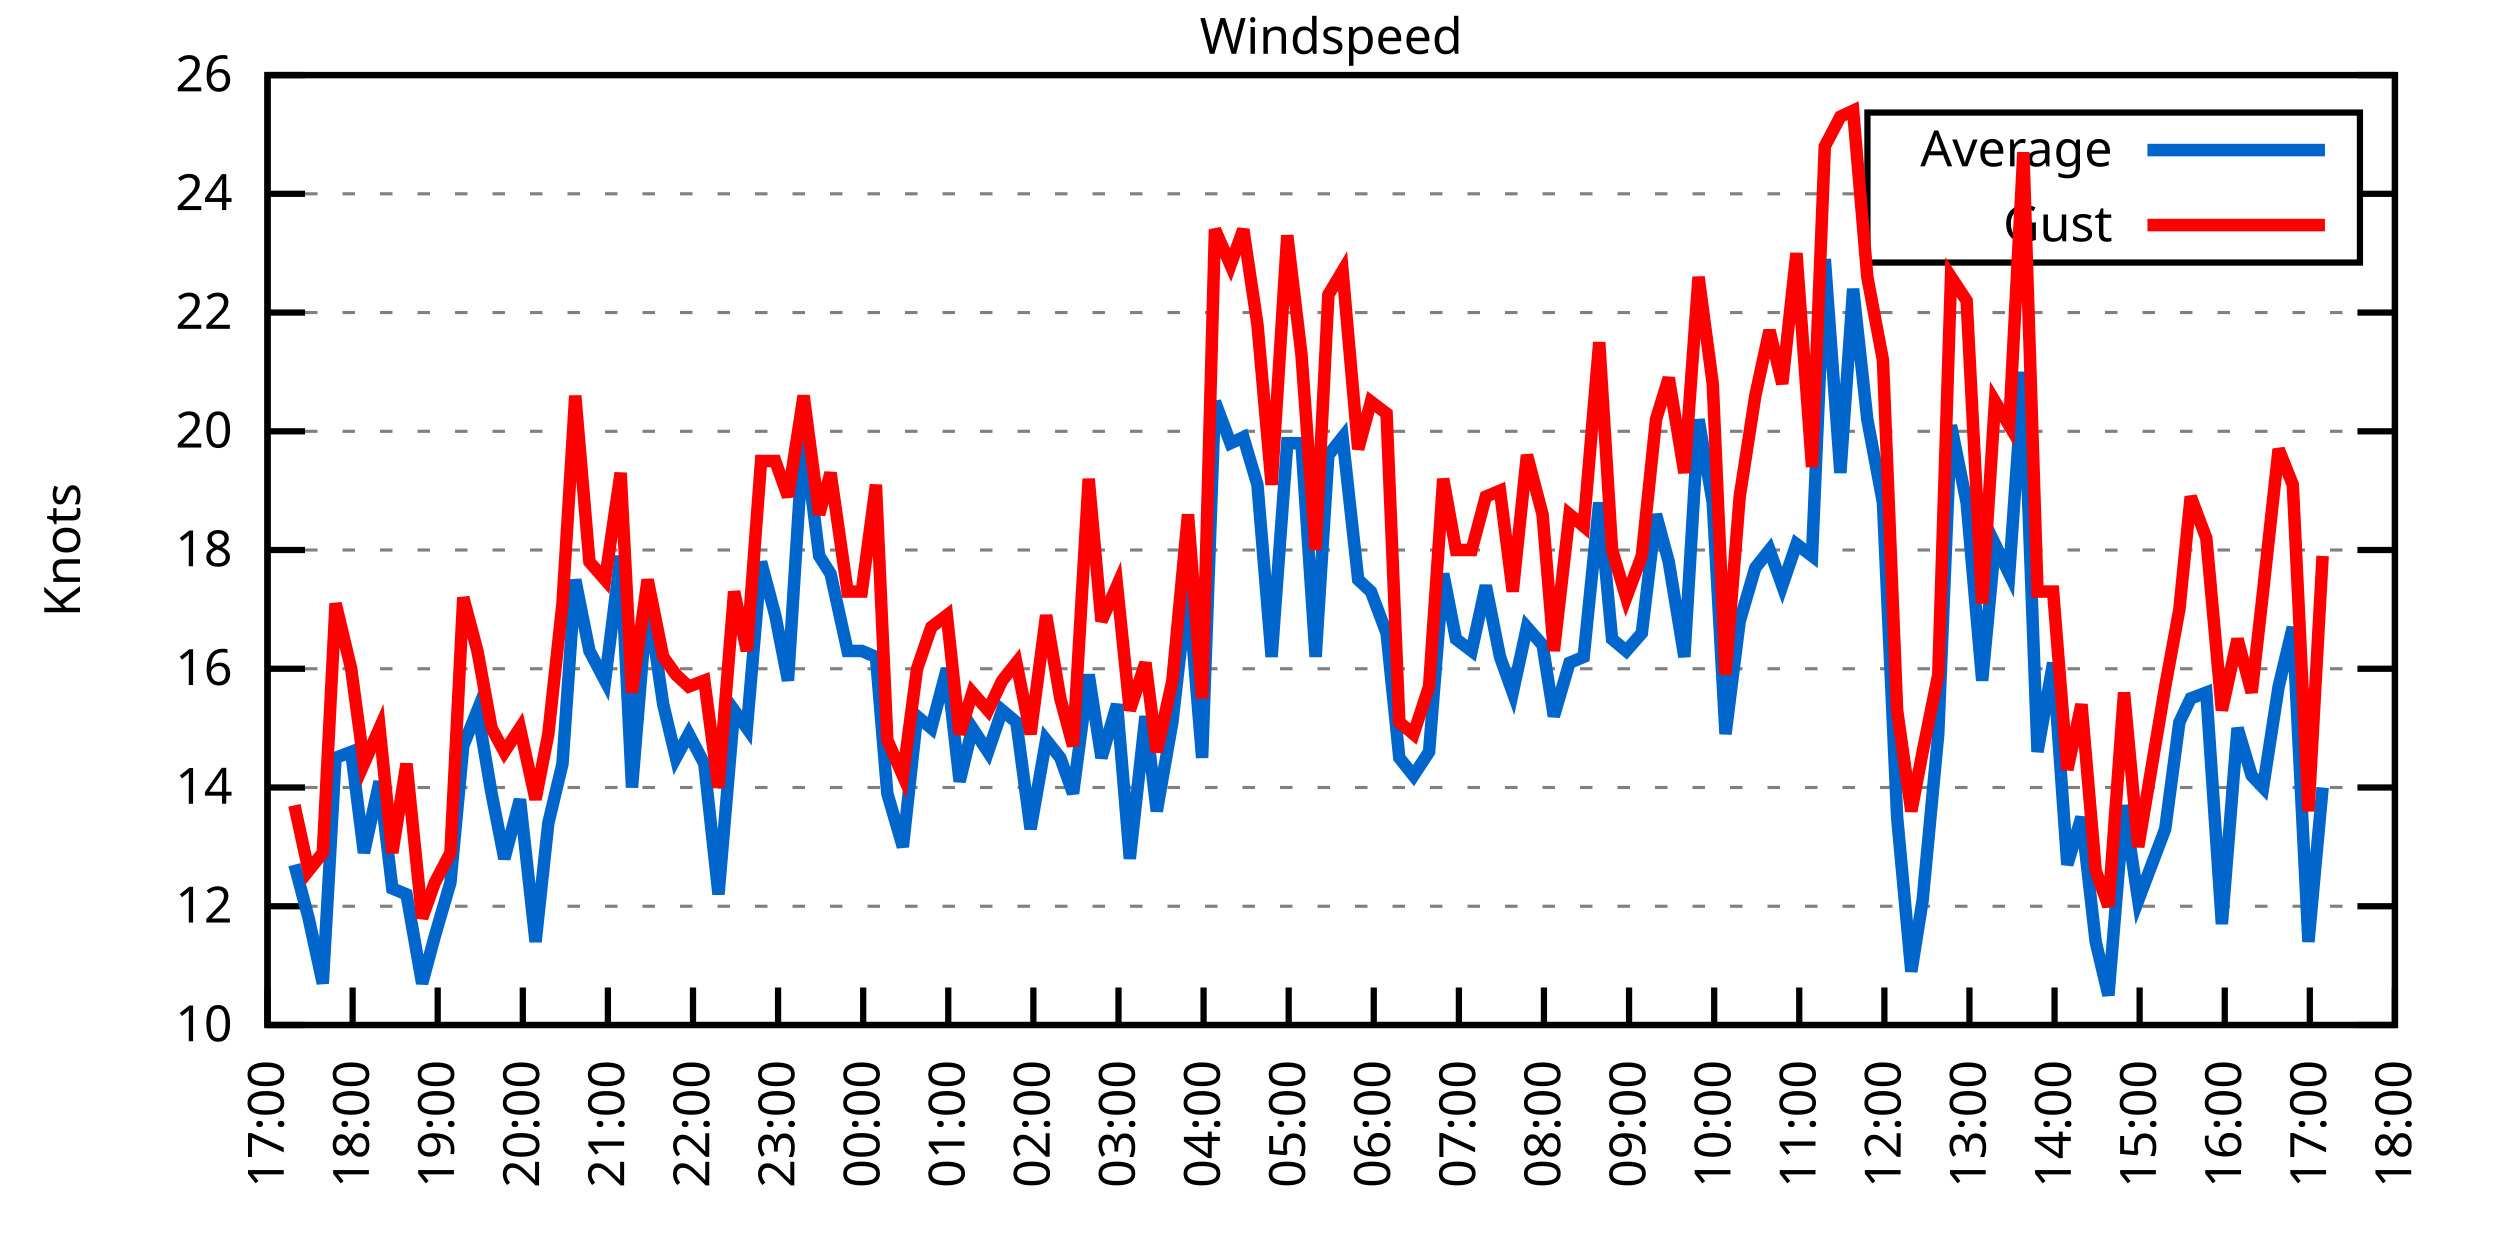
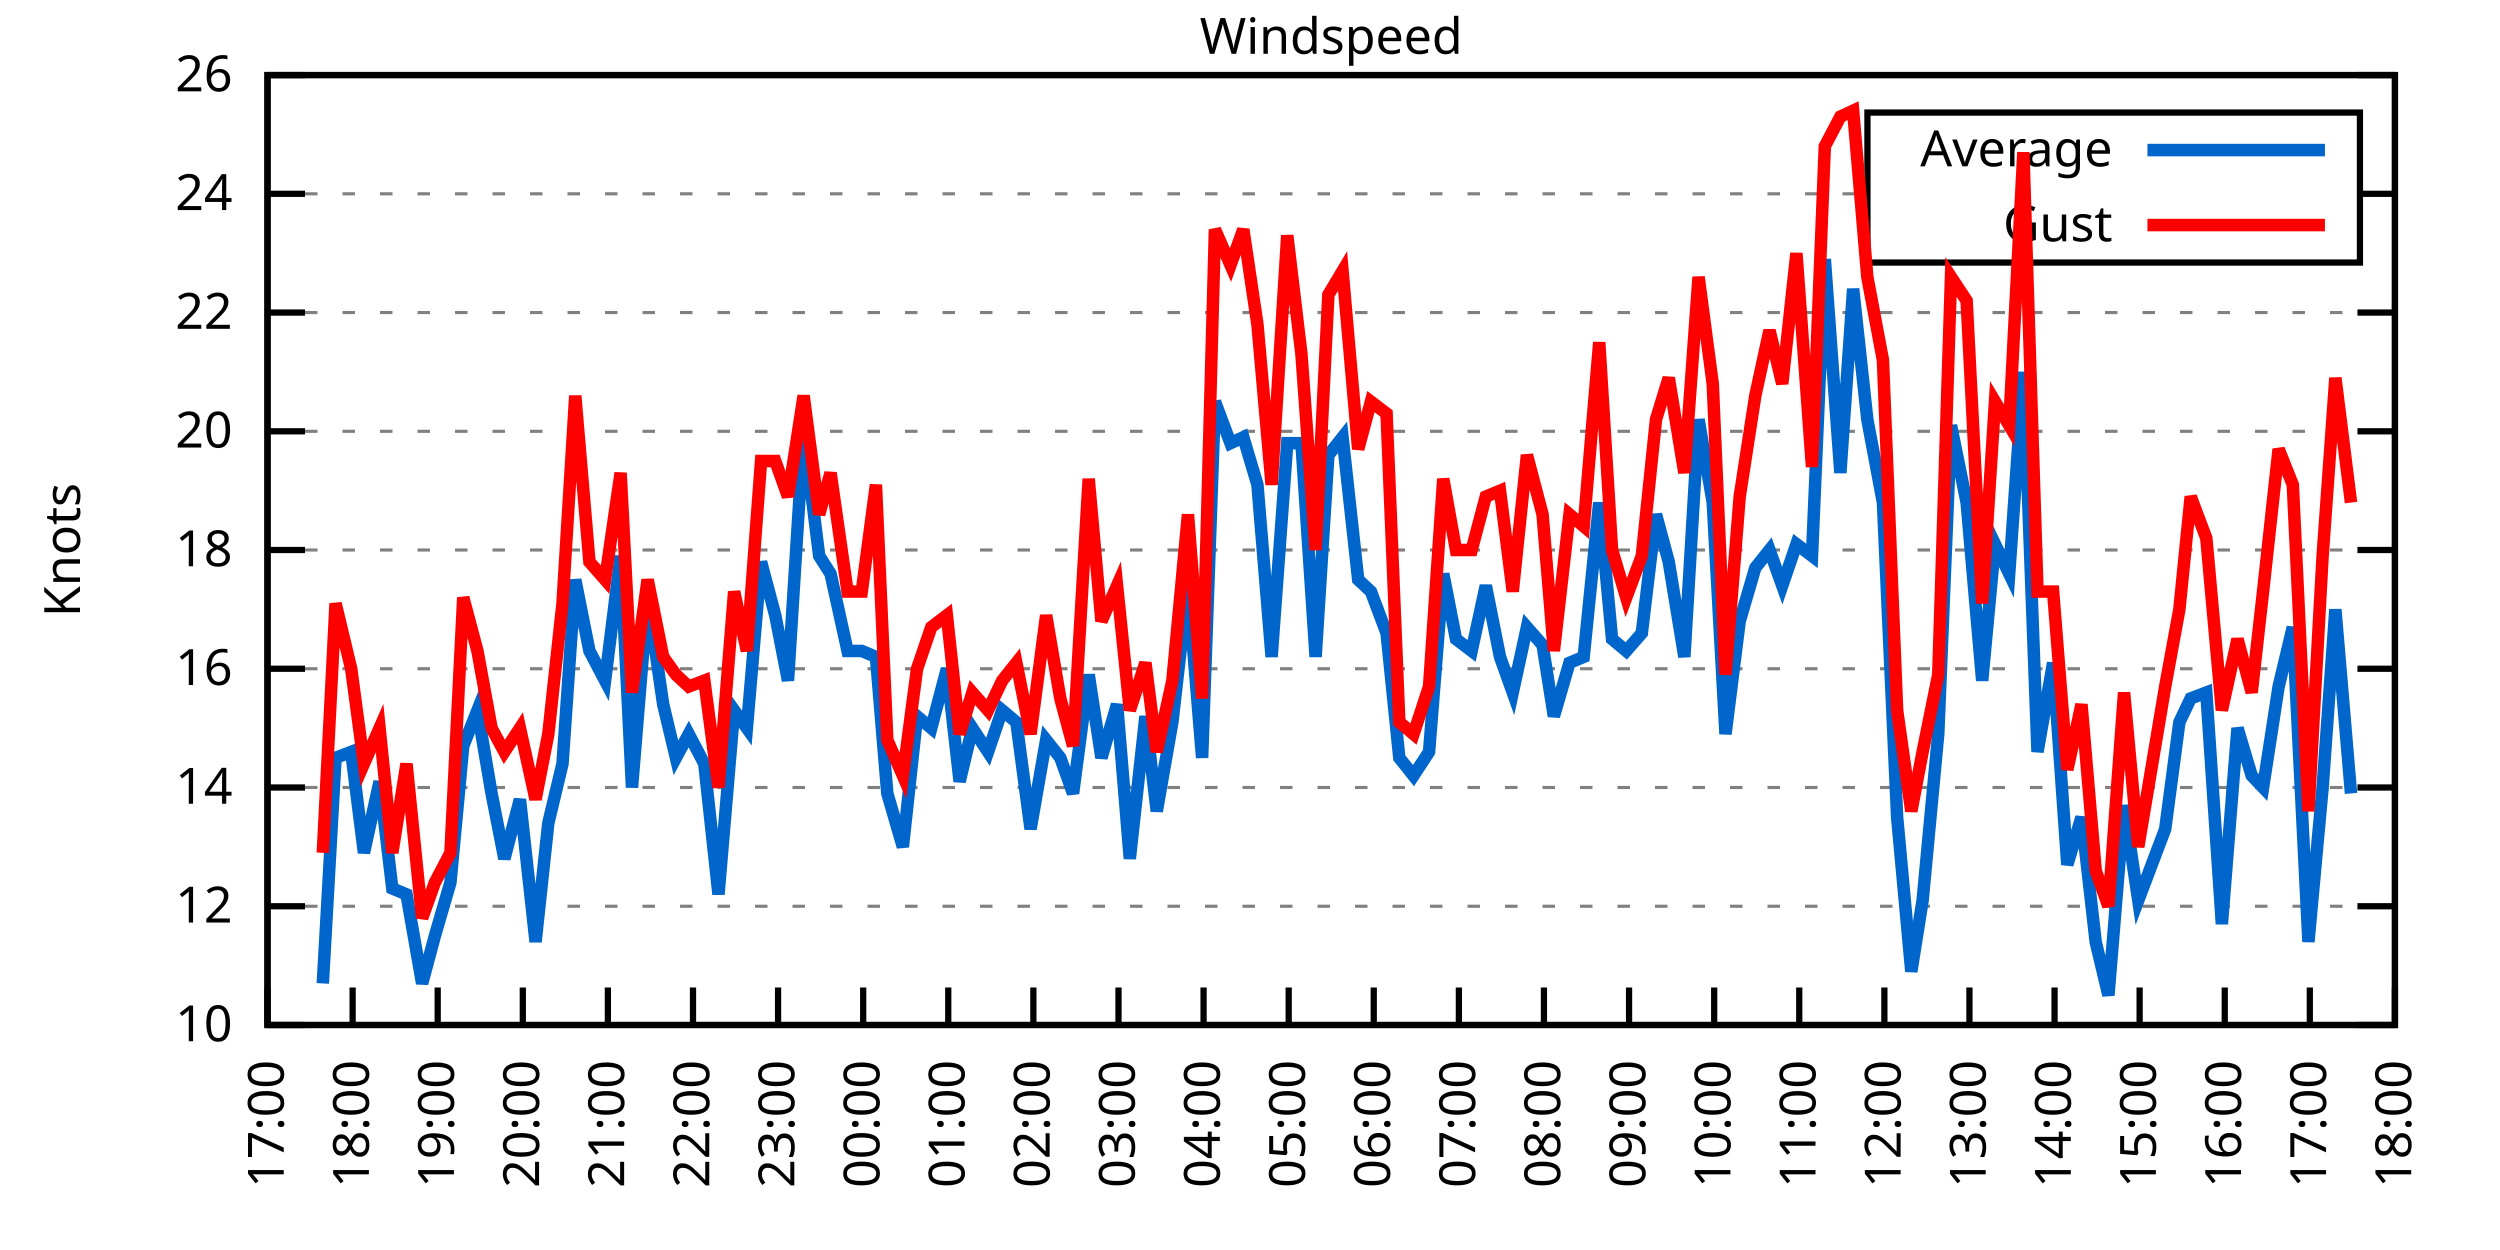
<svg xmlns="http://www.w3.org/2000/svg" xmlns:xlink="http://www.w3.org/1999/xlink" width="400" height="200" viewBox="0 0 400 200">
  <g id="gnuplot_canvas">
    <rect x="0" y="0" width="400" height="200" fill="none" />
    <defs>
      <circle id="gpDot" r="0.5" stroke-width="0.5" stroke="currentColor" />
      <path id="gpPt0" stroke-width="0.333" stroke="currentColor" d="M-1,0 h2 M0,-1 v2" />
      <path id="gpPt1" stroke-width="0.333" stroke="currentColor" d="M-1,-1 L1,1 M1,-1 L-1,1" />
      <path id="gpPt2" stroke-width="0.333" stroke="currentColor" d="M-1,0 L1,0 M0,-1 L0,1 M-1,-1 L1,1 M-1,1 L1,-1" />
      <rect id="gpPt3" stroke-width="0.333" stroke="currentColor" x="-1" y="-1" width="2" height="2" />
      <rect id="gpPt4" stroke-width="0.333" stroke="currentColor" fill="currentColor" x="-1" y="-1" width="2" height="2" />
      <circle id="gpPt5" stroke-width="0.333" stroke="currentColor" cx="0" cy="0" r="1" />
      <use xlink:href="#gpPt5" id="gpPt6" fill="currentColor" stroke="none" />
      <path id="gpPt7" stroke-width="0.333" stroke="currentColor" d="M0,-1.33 L-1.33,0.67 L1.33,0.67 z" />
      <use xlink:href="#gpPt7" id="gpPt8" fill="currentColor" stroke="none" />
      <use xlink:href="#gpPt7" id="gpPt9" stroke="currentColor" transform="rotate(180)" />
      <use xlink:href="#gpPt9" id="gpPt10" fill="currentColor" stroke="none" />
      <use xlink:href="#gpPt3" id="gpPt11" stroke="currentColor" transform="rotate(45)" />
      <use xlink:href="#gpPt11" id="gpPt12" fill="currentColor" stroke="none" />
      <path id="gpPt13" stroke-width="0.333" stroke="currentColor" d="M0,1.330 L1.265,0.411 L0.782,-1.067 L-0.782,-1.076 L-1.265,0.411 z" />
      <use xlink:href="#gpPt13" id="gpPt14" fill="currentColor" stroke="none" />
      <filter id="textbox" filterUnits="objectBoundingBox" x="0" y="0" height="1" width="1">
        <feFlood flood-color="white" flood-opacity="1" result="bgnd" />
        <feComposite in="SourceGraphic" in2="bgnd" operator="atop" />
      </filter>
      <filter id="greybox" filterUnits="objectBoundingBox" x="0" y="0" height="1" width="1">
        <feFlood flood-color="lightgrey" flood-opacity="1" result="grey" />
        <feComposite in="SourceGraphic" in2="grey" operator="atop" />
      </filter>
    </defs>
    <g fill="none" color="white" stroke="currentColor" stroke-width="1.00" stroke-linecap="butt" stroke-linejoin="miter">
</g>
    <g fill="none" color="black" stroke="currentColor" stroke-width="1.00" stroke-linecap="butt" stroke-linejoin="miter">
      <g stroke="none" shape-rendering="crispEdges">
        <polygon fill="rgb(255, 255, 255)" points="42.80,164.00 383.18,164.00 383.18,12.02 42.80,12.02 " />
      </g>
    </g>
    <g fill="none" color="black" stroke="currentColor" stroke-width="1.00" stroke-linecap="butt" stroke-linejoin="miter">
</g>
    <g fill="none" color="black" stroke="black" stroke-width="0.50" stroke-linecap="butt" stroke-linejoin="miter">
</g>
    <g fill="none" color="gray" stroke="currentColor" stroke-width="0.50" stroke-linecap="butt" stroke-linejoin="miter">
      <path stroke="gray" stroke-dasharray="2,4" class="gridline" d="M42.80,164.00 L383.19,164.00  " />
    </g>
    <g fill="none" color="gray" stroke="gray" stroke-width="1.00" stroke-linecap="butt" stroke-linejoin="miter">
</g>
    <g fill="none" color="black" stroke="currentColor" stroke-width="1.00" stroke-linecap="butt" stroke-linejoin="miter">
      <path stroke="black" d="M42.80,164.00 L48.80,164.00 M383.19,164.00 L377.19,164.00  " />
      <g transform="translate(37.20,166.60)" stroke="none" fill="black" font-family="Sans" font-size="8.00" text-anchor="end">
        <text>
          <tspan font-family="Sans"> 10</tspan>
        </text>
      </g>
    </g>
    <g fill="none" color="black" stroke="currentColor" stroke-width="1.00" stroke-linecap="butt" stroke-linejoin="miter">
</g>
    <g fill="none" color="black" stroke="black" stroke-width="0.50" stroke-linecap="butt" stroke-linejoin="miter">
</g>
    <g fill="none" color="gray" stroke="currentColor" stroke-width="0.50" stroke-linecap="butt" stroke-linejoin="miter">
      <path stroke="gray" stroke-dasharray="2,4" class="gridline" d="M42.80,145.00 L383.19,145.00  " />
    </g>
    <g fill="none" color="gray" stroke="gray" stroke-width="1.00" stroke-linecap="butt" stroke-linejoin="miter">
</g>
    <g fill="none" color="black" stroke="currentColor" stroke-width="1.00" stroke-linecap="butt" stroke-linejoin="miter">
      <path stroke="black" d="M42.80,145.00 L48.80,145.00 M383.19,145.00 L377.19,145.00  " />
      <g transform="translate(37.20,147.60)" stroke="none" fill="black" font-family="Sans" font-size="8.00" text-anchor="end">
        <text>
          <tspan font-family="Sans"> 12</tspan>
        </text>
      </g>
    </g>
    <g fill="none" color="black" stroke="currentColor" stroke-width="1.00" stroke-linecap="butt" stroke-linejoin="miter">
</g>
    <g fill="none" color="black" stroke="black" stroke-width="0.50" stroke-linecap="butt" stroke-linejoin="miter">
</g>
    <g fill="none" color="gray" stroke="currentColor" stroke-width="0.50" stroke-linecap="butt" stroke-linejoin="miter">
      <path stroke="gray" stroke-dasharray="2,4" class="gridline" d="M42.80,126.00 L383.19,126.00  " />
    </g>
    <g fill="none" color="gray" stroke="gray" stroke-width="1.00" stroke-linecap="butt" stroke-linejoin="miter">
</g>
    <g fill="none" color="black" stroke="currentColor" stroke-width="1.00" stroke-linecap="butt" stroke-linejoin="miter">
      <path stroke="black" d="M42.80,126.00 L48.80,126.00 M383.19,126.00 L377.19,126.00  " />
      <g transform="translate(37.20,128.60)" stroke="none" fill="black" font-family="Sans" font-size="8.00" text-anchor="end">
        <text>
          <tspan font-family="Sans"> 14</tspan>
        </text>
      </g>
    </g>
    <g fill="none" color="black" stroke="currentColor" stroke-width="1.00" stroke-linecap="butt" stroke-linejoin="miter">
</g>
    <g fill="none" color="black" stroke="black" stroke-width="0.50" stroke-linecap="butt" stroke-linejoin="miter">
</g>
    <g fill="none" color="gray" stroke="currentColor" stroke-width="0.50" stroke-linecap="butt" stroke-linejoin="miter">
      <path stroke="gray" stroke-dasharray="2,4" class="gridline" d="M42.80,107.00 L383.19,107.00  " />
    </g>
    <g fill="none" color="gray" stroke="gray" stroke-width="1.00" stroke-linecap="butt" stroke-linejoin="miter">
</g>
    <g fill="none" color="black" stroke="currentColor" stroke-width="1.00" stroke-linecap="butt" stroke-linejoin="miter">
      <path stroke="black" d="M42.80,107.00 L48.80,107.00 M383.19,107.00 L377.19,107.00  " />
      <g transform="translate(37.20,109.60)" stroke="none" fill="black" font-family="Sans" font-size="8.00" text-anchor="end">
        <text>
          <tspan font-family="Sans"> 16</tspan>
        </text>
      </g>
    </g>
    <g fill="none" color="black" stroke="currentColor" stroke-width="1.00" stroke-linecap="butt" stroke-linejoin="miter">
</g>
    <g fill="none" color="black" stroke="black" stroke-width="0.50" stroke-linecap="butt" stroke-linejoin="miter">
</g>
    <g fill="none" color="gray" stroke="currentColor" stroke-width="0.50" stroke-linecap="butt" stroke-linejoin="miter">
      <path stroke="gray" stroke-dasharray="2,4" class="gridline" d="M42.80,88.00 L383.19,88.00  " />
    </g>
    <g fill="none" color="gray" stroke="gray" stroke-width="1.00" stroke-linecap="butt" stroke-linejoin="miter">
</g>
    <g fill="none" color="black" stroke="currentColor" stroke-width="1.00" stroke-linecap="butt" stroke-linejoin="miter">
      <path stroke="black" d="M42.80,88.00 L48.80,88.00 M383.19,88.00 L377.19,88.00  " />
      <g transform="translate(37.20,90.60)" stroke="none" fill="black" font-family="Sans" font-size="8.00" text-anchor="end">
        <text>
          <tspan font-family="Sans"> 18</tspan>
        </text>
      </g>
    </g>
    <g fill="none" color="black" stroke="currentColor" stroke-width="1.00" stroke-linecap="butt" stroke-linejoin="miter">
</g>
    <g fill="none" color="black" stroke="black" stroke-width="0.50" stroke-linecap="butt" stroke-linejoin="miter">
</g>
    <g fill="none" color="gray" stroke="currentColor" stroke-width="0.50" stroke-linecap="butt" stroke-linejoin="miter">
      <path stroke="gray" stroke-dasharray="2,4" class="gridline" d="M42.80,69.01 L383.19,69.01  " />
    </g>
    <g fill="none" color="gray" stroke="gray" stroke-width="1.00" stroke-linecap="butt" stroke-linejoin="miter">
</g>
    <g fill="none" color="black" stroke="currentColor" stroke-width="1.00" stroke-linecap="butt" stroke-linejoin="miter">
      <path stroke="black" d="M42.80,69.01 L48.80,69.01 M383.19,69.01 L377.19,69.01  " />
      <g transform="translate(37.20,71.61)" stroke="none" fill="black" font-family="Sans" font-size="8.00" text-anchor="end">
        <text>
          <tspan font-family="Sans"> 20</tspan>
        </text>
      </g>
    </g>
    <g fill="none" color="black" stroke="currentColor" stroke-width="1.00" stroke-linecap="butt" stroke-linejoin="miter">
</g>
    <g fill="none" color="black" stroke="black" stroke-width="0.50" stroke-linecap="butt" stroke-linejoin="miter">
</g>
    <g fill="none" color="gray" stroke="currentColor" stroke-width="0.50" stroke-linecap="butt" stroke-linejoin="miter">
      <path stroke="gray" stroke-dasharray="2,4" class="gridline" d="M42.80,50.01 L383.19,50.01  " />
    </g>
    <g fill="none" color="gray" stroke="gray" stroke-width="1.00" stroke-linecap="butt" stroke-linejoin="miter">
</g>
    <g fill="none" color="black" stroke="currentColor" stroke-width="1.00" stroke-linecap="butt" stroke-linejoin="miter">
      <path stroke="black" d="M42.80,50.01 L48.80,50.01 M383.19,50.01 L377.19,50.01  " />
      <g transform="translate(37.20,52.61)" stroke="none" fill="black" font-family="Sans" font-size="8.00" text-anchor="end">
        <text>
          <tspan font-family="Sans"> 22</tspan>
        </text>
      </g>
    </g>
    <g fill="none" color="black" stroke="currentColor" stroke-width="1.00" stroke-linecap="butt" stroke-linejoin="miter">
</g>
    <g fill="none" color="black" stroke="black" stroke-width="0.50" stroke-linecap="butt" stroke-linejoin="miter">
</g>
    <g fill="none" color="gray" stroke="currentColor" stroke-width="0.50" stroke-linecap="butt" stroke-linejoin="miter">
      <path stroke="gray" stroke-dasharray="2,4" class="gridline" d="M42.80,31.01 L298.79,31.01 M377.59,31.01 L383.19,31.01  " />
    </g>
    <g fill="none" color="gray" stroke="gray" stroke-width="1.00" stroke-linecap="butt" stroke-linejoin="miter">
</g>
    <g fill="none" color="black" stroke="currentColor" stroke-width="1.00" stroke-linecap="butt" stroke-linejoin="miter">
      <path stroke="black" d="M42.80,31.01 L48.80,31.01 M383.19,31.01 L377.19,31.01  " />
      <g transform="translate(37.20,33.61)" stroke="none" fill="black" font-family="Sans" font-size="8.00" text-anchor="end">
        <text>
          <tspan font-family="Sans"> 24</tspan>
        </text>
      </g>
    </g>
    <g fill="none" color="black" stroke="currentColor" stroke-width="1.00" stroke-linecap="butt" stroke-linejoin="miter">
</g>
    <g fill="none" color="black" stroke="black" stroke-width="0.50" stroke-linecap="butt" stroke-linejoin="miter">
</g>
    <g fill="none" color="gray" stroke="currentColor" stroke-width="0.50" stroke-linecap="butt" stroke-linejoin="miter">
      <path stroke="gray" stroke-dasharray="2,4" class="gridline" d="M42.80,12.01 L383.19,12.01  " />
    </g>
    <g fill="none" color="gray" stroke="gray" stroke-width="1.00" stroke-linecap="butt" stroke-linejoin="miter">
</g>
    <g fill="none" color="black" stroke="currentColor" stroke-width="1.00" stroke-linecap="butt" stroke-linejoin="miter">
      <path stroke="black" d="M42.80,12.01 L48.80,12.01 M383.19,12.01 L377.19,12.01  " />
      <g transform="translate(37.20,14.61)" stroke="none" fill="black" font-family="Sans" font-size="8.00" text-anchor="end">
        <text>
          <tspan font-family="Sans"> 26</tspan>
        </text>
      </g>
    </g>
    <g fill="none" color="black" stroke="currentColor" stroke-width="1.00" stroke-linecap="butt" stroke-linejoin="miter">
      <path stroke="black" d="M42.80,164.00 L42.80,158.00  " />
      <g transform="translate(45.40,169.60) rotate(270.00)" stroke="none" fill="black" font-family="Sans" font-size="8.00" text-anchor="end">
        <text>
          <tspan font-family="Sans">17:00</tspan>
        </text>
      </g>
    </g>
    <g fill="none" color="black" stroke="currentColor" stroke-width="1.00" stroke-linecap="butt" stroke-linejoin="miter">
      <path stroke="black" d="M56.42,164.00 L56.42,158.00  " />
      <g transform="translate(59.02,169.60) rotate(270.00)" stroke="none" fill="black" font-family="Sans" font-size="8.00" text-anchor="end">
        <text>
          <tspan font-family="Sans">18:00</tspan>
        </text>
      </g>
    </g>
    <g fill="none" color="black" stroke="currentColor" stroke-width="1.00" stroke-linecap="butt" stroke-linejoin="miter">
      <path stroke="black" d="M70.03,164.00 L70.03,158.00  " />
      <g transform="translate(72.63,169.60) rotate(270.00)" stroke="none" fill="black" font-family="Sans" font-size="8.00" text-anchor="end">
        <text>
          <tspan font-family="Sans">19:00</tspan>
        </text>
      </g>
    </g>
    <g fill="none" color="black" stroke="currentColor" stroke-width="1.00" stroke-linecap="butt" stroke-linejoin="miter">
      <path stroke="black" d="M83.65,164.00 L83.65,158.00  " />
      <g transform="translate(86.25,169.60) rotate(270.00)" stroke="none" fill="black" font-family="Sans" font-size="8.00" text-anchor="end">
        <text>
          <tspan font-family="Sans">20:00</tspan>
        </text>
      </g>
    </g>
    <g fill="none" color="black" stroke="currentColor" stroke-width="1.00" stroke-linecap="butt" stroke-linejoin="miter">
      <path stroke="black" d="M97.26,164.00 L97.26,158.00  " />
      <g transform="translate(99.86,169.60) rotate(270.00)" stroke="none" fill="black" font-family="Sans" font-size="8.00" text-anchor="end">
        <text>
          <tspan font-family="Sans">21:00</tspan>
        </text>
      </g>
    </g>
    <g fill="none" color="black" stroke="currentColor" stroke-width="1.00" stroke-linecap="butt" stroke-linejoin="miter">
      <path stroke="black" d="M110.88,164.00 L110.88,158.00  " />
      <g transform="translate(113.48,169.60) rotate(270.00)" stroke="none" fill="black" font-family="Sans" font-size="8.00" text-anchor="end">
        <text>
          <tspan font-family="Sans">22:00</tspan>
        </text>
      </g>
    </g>
    <g fill="none" color="black" stroke="currentColor" stroke-width="1.00" stroke-linecap="butt" stroke-linejoin="miter">
      <path stroke="black" d="M124.49,164.00 L124.49,158.00  " />
      <g transform="translate(127.09,169.60) rotate(270.00)" stroke="none" fill="black" font-family="Sans" font-size="8.00" text-anchor="end">
        <text>
          <tspan font-family="Sans">23:00</tspan>
        </text>
      </g>
    </g>
    <g fill="none" color="black" stroke="currentColor" stroke-width="1.00" stroke-linecap="butt" stroke-linejoin="miter">
      <path stroke="black" d="M138.11,164.00 L138.11,158.00  " />
      <g transform="translate(140.71,169.60) rotate(270.00)" stroke="none" fill="black" font-family="Sans" font-size="8.00" text-anchor="end">
        <text>
          <tspan font-family="Sans">00:00</tspan>
        </text>
      </g>
    </g>
    <g fill="none" color="black" stroke="currentColor" stroke-width="1.00" stroke-linecap="butt" stroke-linejoin="miter">
      <path stroke="black" d="M151.72,164.00 L151.72,158.00  " />
      <g transform="translate(154.32,169.60) rotate(270.00)" stroke="none" fill="black" font-family="Sans" font-size="8.00" text-anchor="end">
        <text>
          <tspan font-family="Sans">01:00</tspan>
        </text>
      </g>
    </g>
    <g fill="none" color="black" stroke="currentColor" stroke-width="1.00" stroke-linecap="butt" stroke-linejoin="miter">
      <path stroke="black" d="M165.34,164.00 L165.34,158.00  " />
      <g transform="translate(167.94,169.60) rotate(270.00)" stroke="none" fill="black" font-family="Sans" font-size="8.00" text-anchor="end">
        <text>
          <tspan font-family="Sans">02:00</tspan>
        </text>
      </g>
    </g>
    <g fill="none" color="black" stroke="currentColor" stroke-width="1.00" stroke-linecap="butt" stroke-linejoin="miter">
      <path stroke="black" d="M178.96,164.00 L178.96,158.00  " />
      <g transform="translate(181.56,169.60) rotate(270.00)" stroke="none" fill="black" font-family="Sans" font-size="8.00" text-anchor="end">
        <text>
          <tspan font-family="Sans">03:00</tspan>
        </text>
      </g>
    </g>
    <g fill="none" color="black" stroke="currentColor" stroke-width="1.00" stroke-linecap="butt" stroke-linejoin="miter">
      <path stroke="black" d="M192.57,164.00 L192.57,158.00  " />
      <g transform="translate(195.17,169.60) rotate(270.00)" stroke="none" fill="black" font-family="Sans" font-size="8.00" text-anchor="end">
        <text>
          <tspan font-family="Sans">04:00</tspan>
        </text>
      </g>
    </g>
    <g fill="none" color="black" stroke="currentColor" stroke-width="1.00" stroke-linecap="butt" stroke-linejoin="miter">
      <path stroke="black" d="M206.19,164.00 L206.19,158.00  " />
      <g transform="translate(208.79,169.60) rotate(270.00)" stroke="none" fill="black" font-family="Sans" font-size="8.00" text-anchor="end">
        <text>
          <tspan font-family="Sans">05:00</tspan>
        </text>
      </g>
    </g>
    <g fill="none" color="black" stroke="currentColor" stroke-width="1.00" stroke-linecap="butt" stroke-linejoin="miter">
      <path stroke="black" d="M219.80,164.00 L219.80,158.00  " />
      <g transform="translate(222.40,169.60) rotate(270.00)" stroke="none" fill="black" font-family="Sans" font-size="8.00" text-anchor="end">
        <text>
          <tspan font-family="Sans">06:00</tspan>
        </text>
      </g>
    </g>
    <g fill="none" color="black" stroke="currentColor" stroke-width="1.00" stroke-linecap="butt" stroke-linejoin="miter">
      <path stroke="black" d="M233.42,164.00 L233.42,158.00  " />
      <g transform="translate(236.02,169.60) rotate(270.00)" stroke="none" fill="black" font-family="Sans" font-size="8.00" text-anchor="end">
        <text>
          <tspan font-family="Sans">07:00</tspan>
        </text>
      </g>
    </g>
    <g fill="none" color="black" stroke="currentColor" stroke-width="1.00" stroke-linecap="butt" stroke-linejoin="miter">
      <path stroke="black" d="M247.03,164.00 L247.03,158.00  " />
      <g transform="translate(249.63,169.60) rotate(270.00)" stroke="none" fill="black" font-family="Sans" font-size="8.00" text-anchor="end">
        <text>
          <tspan font-family="Sans">08:00</tspan>
        </text>
      </g>
    </g>
    <g fill="none" color="black" stroke="currentColor" stroke-width="1.00" stroke-linecap="butt" stroke-linejoin="miter">
      <path stroke="black" d="M260.65,164.00 L260.65,158.00  " />
      <g transform="translate(263.25,169.60) rotate(270.00)" stroke="none" fill="black" font-family="Sans" font-size="8.00" text-anchor="end">
        <text>
          <tspan font-family="Sans">09:00</tspan>
        </text>
      </g>
    </g>
    <g fill="none" color="black" stroke="currentColor" stroke-width="1.00" stroke-linecap="butt" stroke-linejoin="miter">
      <path stroke="black" d="M274.27,164.00 L274.27,158.00  " />
      <g transform="translate(276.87,169.60) rotate(270.00)" stroke="none" fill="black" font-family="Sans" font-size="8.00" text-anchor="end">
        <text>
          <tspan font-family="Sans">10:00</tspan>
        </text>
      </g>
    </g>
    <g fill="none" color="black" stroke="currentColor" stroke-width="1.00" stroke-linecap="butt" stroke-linejoin="miter">
      <path stroke="black" d="M287.88,164.00 L287.88,158.00  " />
      <g transform="translate(290.48,169.60) rotate(270.00)" stroke="none" fill="black" font-family="Sans" font-size="8.00" text-anchor="end">
        <text>
          <tspan font-family="Sans">11:00</tspan>
        </text>
      </g>
    </g>
    <g fill="none" color="black" stroke="currentColor" stroke-width="1.00" stroke-linecap="butt" stroke-linejoin="miter">
      <path stroke="black" d="M301.50,164.00 L301.50,158.00  " />
      <g transform="translate(304.10,169.60) rotate(270.00)" stroke="none" fill="black" font-family="Sans" font-size="8.00" text-anchor="end">
        <text>
          <tspan font-family="Sans">12:00</tspan>
        </text>
      </g>
    </g>
    <g fill="none" color="black" stroke="currentColor" stroke-width="1.00" stroke-linecap="butt" stroke-linejoin="miter">
      <path stroke="black" d="M315.11,164.00 L315.11,158.00  " />
      <g transform="translate(317.71,169.60) rotate(270.00)" stroke="none" fill="black" font-family="Sans" font-size="8.00" text-anchor="end">
        <text>
          <tspan font-family="Sans">13:00</tspan>
        </text>
      </g>
    </g>
    <g fill="none" color="black" stroke="currentColor" stroke-width="1.00" stroke-linecap="butt" stroke-linejoin="miter">
      <path stroke="black" d="M328.73,164.00 L328.73,158.00  " />
      <g transform="translate(331.33,169.60) rotate(270.00)" stroke="none" fill="black" font-family="Sans" font-size="8.00" text-anchor="end">
        <text>
          <tspan font-family="Sans">14:00</tspan>
        </text>
      </g>
    </g>
    <g fill="none" color="black" stroke="currentColor" stroke-width="1.00" stroke-linecap="butt" stroke-linejoin="miter">
      <path stroke="black" d="M342.34,164.00 L342.34,158.00  " />
      <g transform="translate(344.94,169.60) rotate(270.00)" stroke="none" fill="black" font-family="Sans" font-size="8.00" text-anchor="end">
        <text>
          <tspan font-family="Sans">15:00</tspan>
        </text>
      </g>
    </g>
    <g fill="none" color="black" stroke="currentColor" stroke-width="1.00" stroke-linecap="butt" stroke-linejoin="miter">
      <path stroke="black" d="M355.96,164.00 L355.96,158.00  " />
      <g transform="translate(358.56,169.60) rotate(270.00)" stroke="none" fill="black" font-family="Sans" font-size="8.00" text-anchor="end">
        <text>
          <tspan font-family="Sans">16:00</tspan>
        </text>
      </g>
    </g>
    <g fill="none" color="black" stroke="currentColor" stroke-width="1.00" stroke-linecap="butt" stroke-linejoin="miter">
      <path stroke="black" d="M369.57,164.00 L369.57,158.00  " />
      <g transform="translate(372.17,169.60) rotate(270.00)" stroke="none" fill="black" font-family="Sans" font-size="8.00" text-anchor="end">
        <text>
          <tspan font-family="Sans">17:00</tspan>
        </text>
      </g>
    </g>
    <g fill="none" color="black" stroke="currentColor" stroke-width="1.00" stroke-linecap="butt" stroke-linejoin="miter">
      <path stroke="black" d="M383.19,164.00 L383.19,158.00  " />
      <g transform="translate(385.79,169.60) rotate(270.00)" stroke="none" fill="black" font-family="Sans" font-size="8.00" text-anchor="end">
        <text>
          <tspan font-family="Sans">18:00</tspan>
        </text>
      </g>
    </g>
    <g fill="none" color="black" stroke="currentColor" stroke-width="1.00" stroke-linecap="butt" stroke-linejoin="miter">
</g>
    <g fill="none" color="black" stroke="currentColor" stroke-width="1.00" stroke-linecap="butt" stroke-linejoin="miter">
      <path stroke="black" d="M42.80,12.01 L42.80,164.00 L383.19,164.00 L383.19,12.01 L42.80,12.01 Z  " />
    </g>
    <g fill="none" color="black" stroke="currentColor" stroke-width="1.00" stroke-linecap="butt" stroke-linejoin="miter">
</g>
    <g fill="none" color="black" stroke="currentColor" stroke-width="1.00" stroke-linecap="butt" stroke-linejoin="miter">
      <path stroke="black" d="M298.79,42.01 L298.79,18.01 L377.59,18.01 L377.59,42.01 L298.79,42.01 Z  " />
    </g>
    <g id="Windspeed_plot_1">
      <g fill="none" color="white" stroke="black" stroke-width="2.00" stroke-linecap="butt" stroke-linejoin="miter">
</g>
      <g fill="none" color="black" stroke="currentColor" stroke-width="2.00" stroke-linecap="butt" stroke-linejoin="miter">
        <g transform="translate(337.99,26.61)" stroke="none" fill="black" font-family="Sans" font-size="8.00" text-anchor="end">
          <text>
            <tspan font-family="Sans">Average</tspan>
          </text>
        </g>
      </g>
      <g fill="none" color="black" stroke="currentColor" stroke-width="2.00" stroke-linecap="butt" stroke-linejoin="miter">
-         <path stroke="rgb(  0, 102, 204)" d="M343.59,24.01 L371.99,24.01 M47.11,138.35 L49.38,146.90 L51.65,157.35 L53.69,121.25 L56.19,120.30 L58.23,136.45   L60.73,125.05 L62.77,142.15 L65.04,143.10 L67.54,157.35 L69.58,149.75 L72.07,141.20 L74.12,119.35 L76.39,113.65   L78.65,126.95 L80.70,137.40 L83.19,127.90 L85.69,150.70 L87.73,131.70 L90.00,122.20 L92.04,92.75 L94.31,104.15   L96.81,108.90 L99.30,88.95 L101.12,126.00 L103.62,95.60 L106.11,112.70 L108.15,121.25 L110.20,117.45 L112.69,122.20   L114.96,143.10 L117.46,113.65 L119.50,116.50 L121.77,89.90 L124.04,98.45 L126.08,108.90 L128.58,69.01 L131.07,88.95   L132.89,91.80 L135.61,104.15 L137.88,104.15 L140.15,105.10 L141.97,126.95 L144.46,135.50 L146.73,114.60 L149.00,116.50   L151.50,107.00 L153.54,125.05 L155.58,116.50 L158.08,120.30 L160.35,113.65 L162.62,115.55 L164.89,132.65 L167.38,118.40   L169.65,121.25 L171.69,126.95 L174.19,107.95 L176.23,121.25 L178.73,112.70 L180.77,137.40 L183.27,114.60 L185.08,129.80   L187.58,115.55 L190.08,93.70 L192.34,121.25 L194.39,64.26 L196.88,70.91 L198.93,69.96 L201.19,77.56 L203.46,105.10   L205.96,70.91 L208.23,70.91 L210.50,105.10 L212.54,72.81 L214.81,69.96 L217.31,92.75 L219.35,94.65 L221.85,101.30   L223.89,121.25 L226.16,124.10 L228.65,120.30 L230.92,91.80 L232.96,102.25 L235.46,104.15 L237.73,93.70 L240.00,105.10   L242.04,110.80 L244.31,100.35 L246.81,103.20 L248.62,114.60 L251.12,106.05 L253.39,105.10 L255.88,80.41 L257.93,102.25   L260.20,104.15 L262.69,101.30 L264.96,82.31 L267.00,89.90 L269.50,105.10 L271.77,67.11 L274.04,80.41 L276.08,117.45   L278.35,99.40 L280.85,90.85 L283.12,88.00 L285.16,93.70 L287.43,87.06 L289.92,88.95 L291.97,41.46 L294.46,75.66   L296.50,46.21 L298.77,67.11 L301.27,80.41 L303.54,130.75 L305.81,155.45 L307.62,144.05 L310.12,117.45 L312.16,68.06   L314.66,80.41 L317.15,108.90 L319.20,87.06 L321.47,91.80 L323.74,59.51 L326.00,120.30 L328.50,106.05 L330.77,138.35   L333.04,130.75 L335.31,150.70 L337.35,159.25 L339.85,128.85 L342.12,144.05 L346.43,132.65 L348.70,115.55 L350.51,111.75   L353.01,110.80 L355.50,147.85 L358.00,116.50 L360.27,124.10 L362.09,126.00 L364.58,109.85 L366.85,100.35 L369.35,150.70   L371.62,126.00  " />
+         <path stroke="rgb(  0, 102, 204)" d="M343.59,24.01 L371.99,24.01 M51.65,157.35 L53.69,121.25 L56.19,120.30 L58.23,136.45 L60.73,125.05 L62.77,142.15   L65.04,143.10 L67.54,157.35 L69.58,149.75 L72.07,141.20 L74.12,119.35 L76.39,113.65 L78.65,126.95 L80.70,137.40   L83.19,127.90 L85.69,150.70 L87.73,131.70 L90.00,122.20 L92.04,92.75 L94.31,104.15 L96.81,108.90 L99.30,88.95   L101.12,126.00 L103.62,95.60 L106.11,112.70 L108.15,121.25 L110.20,117.45 L112.69,122.20 L114.96,143.10 L117.46,113.65   L119.50,116.50 L121.77,89.90 L124.04,98.45 L126.08,108.90 L128.58,69.01 L131.07,88.95 L132.89,91.80 L135.61,104.15   L137.88,104.15 L140.15,105.10 L141.97,126.95 L144.46,135.50 L146.73,114.60 L149.00,116.50 L151.50,107.00 L153.54,125.05   L155.58,116.50 L158.08,120.30 L160.35,113.65 L162.62,115.55 L164.89,132.65 L167.38,118.40 L169.65,121.25 L171.69,126.95   L174.19,107.95 L176.23,121.25 L178.73,112.70 L180.77,137.40 L183.27,114.60 L185.08,129.80 L187.58,115.55 L190.08,93.70   L192.34,121.25 L194.39,64.26 L196.88,70.91 L198.93,69.96 L201.19,77.56 L203.46,105.10 L205.96,70.91 L208.23,70.91   L210.50,105.10 L212.54,72.81 L214.81,69.96 L217.31,92.75 L219.35,94.65 L221.85,101.30 L223.89,121.25 L226.16,124.10   L228.65,120.30 L230.92,91.80 L232.96,102.25 L235.46,104.15 L237.73,93.70 L240.00,105.10 L242.04,110.80 L244.31,100.35   L246.81,103.20 L248.62,114.60 L251.12,106.05 L253.39,105.10 L255.88,80.41 L257.93,102.25 L260.20,104.15 L262.69,101.30   L264.96,82.31 L267.00,89.90 L269.50,105.10 L271.77,67.11 L274.04,80.41 L276.08,117.45 L278.35,99.40 L280.85,90.85   L283.12,88.00 L285.16,93.70 L287.43,87.06 L289.92,88.95 L291.97,41.46 L294.46,75.66 L296.50,46.21 L298.77,67.11   L301.27,80.41 L303.54,130.75 L305.81,155.45 L307.62,144.05 L310.12,117.45 L312.16,68.06 L314.66,80.41 L317.15,108.90   L319.20,87.06 L321.47,91.80 L323.74,59.51 L326.00,120.30 L328.50,106.05 L330.77,138.35 L333.04,130.75 L335.31,150.70   L337.35,159.25 L339.85,128.85 L342.12,144.05 L346.43,132.65 L348.70,115.55 L350.51,111.75 L353.01,110.80 L355.50,147.85   L358.00,116.50 L360.27,124.10 L362.09,126.00 L364.58,109.85 L366.85,100.35 L369.35,150.70 L371.62,126.00 L373.66,97.50   L376.16,126.95  " />
      </g>
    </g>
    <g id="Windspeed_plot_2">
      <g fill="none" color="black" stroke="currentColor" stroke-width="2.00" stroke-linecap="butt" stroke-linejoin="miter">
        <g transform="translate(337.99,38.61)" stroke="none" fill="black" font-family="Sans" font-size="8.00" text-anchor="end">
          <text>
            <tspan font-family="Sans">Gust</tspan>
          </text>
        </g>
      </g>
      <g fill="none" color="black" stroke="currentColor" stroke-width="2.00" stroke-linecap="butt" stroke-linejoin="miter">
-         <path stroke="rgb(255,   0,   0)" d="M343.59,36.01 L371.99,36.01 M47.11,128.85 L49.38,139.30 L51.65,136.45 L53.69,96.55 L56.19,107.00 L58.23,122.20   L60.73,116.50 L62.77,136.45 L65.04,122.20 L67.54,146.90 L69.58,141.20 L72.07,136.45 L74.12,95.60 L76.39,104.15   L78.65,116.50 L80.70,120.30 L83.19,116.50 L85.69,127.90 L87.73,117.45 L90.00,96.55 L92.04,63.31 L94.31,89.90   L96.81,92.75 L99.30,75.66 L101.12,110.80 L103.62,92.75 L106.11,105.10 L108.15,107.95 L110.20,109.85 L112.69,108.90   L114.96,126.00 L117.46,94.65 L119.50,104.15 L121.77,73.76 L124.04,73.76 L126.08,79.46 L128.58,63.31 L131.07,82.31   L132.89,75.66 L135.61,94.65 L137.88,94.65 L140.15,77.56 L141.97,118.40 L144.46,124.10 L146.73,107.00 L149.00,100.35   L151.50,98.45 L153.54,117.45 L155.58,110.80 L158.08,113.65 L160.35,108.90 L162.62,106.05 L164.89,117.45 L167.38,98.45   L169.65,111.75 L171.69,119.35 L174.19,76.61 L176.23,99.40 L178.73,93.70 L180.77,113.65 L183.27,106.05 L185.08,120.30   L187.58,108.90 L190.08,82.31 L192.34,111.75 L194.39,36.71 L196.88,42.41 L198.93,36.71 L201.19,51.91 L203.46,77.56   L205.96,37.66 L208.23,56.66 L210.50,88.00 L212.54,47.16 L214.81,43.36 L217.31,71.86 L219.35,64.26 L221.85,66.16   L223.89,115.55 L226.16,117.45 L228.65,109.85 L230.92,76.61 L232.96,88.00 L235.46,88.00 L237.73,79.46 L240.00,78.51   L242.04,94.65 L244.31,72.81 L246.81,82.31 L248.62,104.15 L251.12,82.31 L253.39,84.21 L255.88,54.76 L257.93,88.00   L260.20,95.60 L262.69,88.95 L264.96,67.11 L267.00,60.46 L269.50,75.66 L271.77,44.31 L274.04,61.41 L276.08,107.95   L278.35,79.46 L280.85,63.31 L283.12,52.86 L285.16,61.41 L287.43,40.51 L289.92,74.71 L291.97,23.41 L294.46,18.66   L296.50,17.71 L298.77,44.31 L301.27,57.61 L303.54,113.65 L305.81,129.80 L307.62,120.30 L310.12,107.95 L312.16,44.31   L314.66,48.11 L317.15,96.55 L319.20,64.26 L321.47,68.06 L323.74,24.36 L326.00,94.65 L328.50,94.65 L330.77,123.15   L333.04,112.70 L335.31,139.30 L337.35,145.00 L339.85,110.80 L342.12,135.50 L346.43,109.85 L348.70,97.50 L350.51,79.46   L353.01,86.11 L355.50,113.65 L358.00,102.25 L360.27,110.80 L362.09,94.65 L364.58,71.86 L366.85,77.56 L369.35,129.80   L371.62,88.95  " />
+         <path stroke="rgb(255,   0,   0)" d="M343.59,36.01 L371.99,36.01 M51.65,136.45 L53.69,96.55 L56.19,107.00 L58.23,122.20 L60.73,116.50 L62.77,136.45   L65.04,122.20 L67.54,146.90 L69.58,141.20 L72.07,136.45 L74.12,95.60 L76.39,104.15 L78.65,116.50 L80.70,120.30   L83.19,116.50 L85.69,127.90 L87.73,117.45 L90.00,96.55 L92.04,63.31 L94.31,89.90 L96.81,92.75 L99.30,75.66   L101.12,110.80 L103.62,92.75 L106.11,105.10 L108.15,107.95 L110.20,109.85 L112.69,108.90 L114.96,126.00 L117.46,94.65   L119.50,104.15 L121.77,73.76 L124.04,73.76 L126.08,79.46 L128.58,63.31 L131.07,82.31 L132.89,75.66 L135.61,94.65   L137.88,94.65 L140.15,77.56 L141.97,118.40 L144.46,124.10 L146.73,107.00 L149.00,100.35 L151.50,98.45 L153.54,117.45   L155.58,110.80 L158.08,113.65 L160.35,108.90 L162.62,106.05 L164.89,117.45 L167.38,98.45 L169.65,111.75 L171.69,119.35   L174.19,76.61 L176.23,99.40 L178.73,93.70 L180.77,113.65 L183.27,106.05 L185.08,120.30 L187.58,108.90 L190.08,82.31   L192.34,111.75 L194.39,36.71 L196.88,42.41 L198.93,36.71 L201.19,51.91 L203.46,77.56 L205.96,37.66 L208.23,56.66   L210.50,88.00 L212.54,47.16 L214.81,43.36 L217.31,71.86 L219.35,64.26 L221.85,66.16 L223.89,115.55 L226.16,117.45   L228.65,109.85 L230.92,76.61 L232.96,88.00 L235.46,88.00 L237.73,79.46 L240.00,78.51 L242.04,94.65 L244.31,72.81   L246.81,82.31 L248.62,104.15 L251.12,82.31 L253.39,84.21 L255.88,54.76 L257.93,88.00 L260.20,95.60 L262.69,88.95   L264.96,67.11 L267.00,60.46 L269.50,75.66 L271.77,44.31 L274.04,61.41 L276.08,107.95 L278.35,79.46 L280.85,63.31   L283.12,52.86 L285.16,61.41 L287.43,40.51 L289.92,74.71 L291.97,23.41 L294.46,18.66 L296.50,17.71 L298.77,44.31   L301.27,57.61 L303.54,113.65 L305.81,129.80 L307.62,120.30 L310.12,107.95 L312.16,44.31 L314.66,48.11 L317.15,96.55   L319.20,64.26 L321.47,68.06 L323.74,24.36 L326.00,94.65 L328.50,94.65 L330.77,123.15 L333.04,112.70 L335.31,139.30   L337.35,145.00 L339.85,110.80 L342.12,135.50 L346.43,109.85 L348.70,97.50 L350.51,79.46 L353.01,86.11 L355.50,113.65   L358.00,102.25 L360.27,110.80 L362.09,94.65 L364.58,71.86 L366.85,77.56 L369.35,129.80 L371.62,88.95 L373.66,60.46   L376.16,80.41  " />
      </g>
    </g>
    <g fill="none" color="black" stroke="currentColor" stroke-width="2.00" stroke-linecap="butt" stroke-linejoin="miter">
</g>
    <g fill="none" color="black" stroke="black" stroke-width="1.00" stroke-linecap="butt" stroke-linejoin="miter">
</g>
    <g fill="none" color="black" stroke="currentColor" stroke-width="1.00" stroke-linecap="butt" stroke-linejoin="miter">
      <path stroke="black" d="M42.80,12.01 L42.80,164.00 L383.19,164.00 L383.19,12.01 L42.80,12.01 Z  " />
      <g transform="translate(12.80,88.01) rotate(270.00)" stroke="none" fill="black" font-family="Sans" font-size="8.00" text-anchor="middle">
        <text>
          <tspan font-family="Sans">Knots</tspan>
        </text>
      </g>
    </g>
    <g fill="none" color="black" stroke="currentColor" stroke-width="1.00" stroke-linecap="butt" stroke-linejoin="miter">
</g>
    <g fill="none" color="black" stroke="currentColor" stroke-width="1.00" stroke-linecap="butt" stroke-linejoin="miter">
      <g transform="translate(212.99,8.61)" stroke="none" fill="black" font-family="Sans" font-size="8.00" text-anchor="middle">
        <text>
          <tspan font-family="Sans">Windspeed</tspan>
        </text>
      </g>
    </g>
    <g fill="none" color="black" stroke="currentColor" stroke-width="1.00" stroke-linecap="butt" stroke-linejoin="miter">
</g>
  </g>
</svg>
